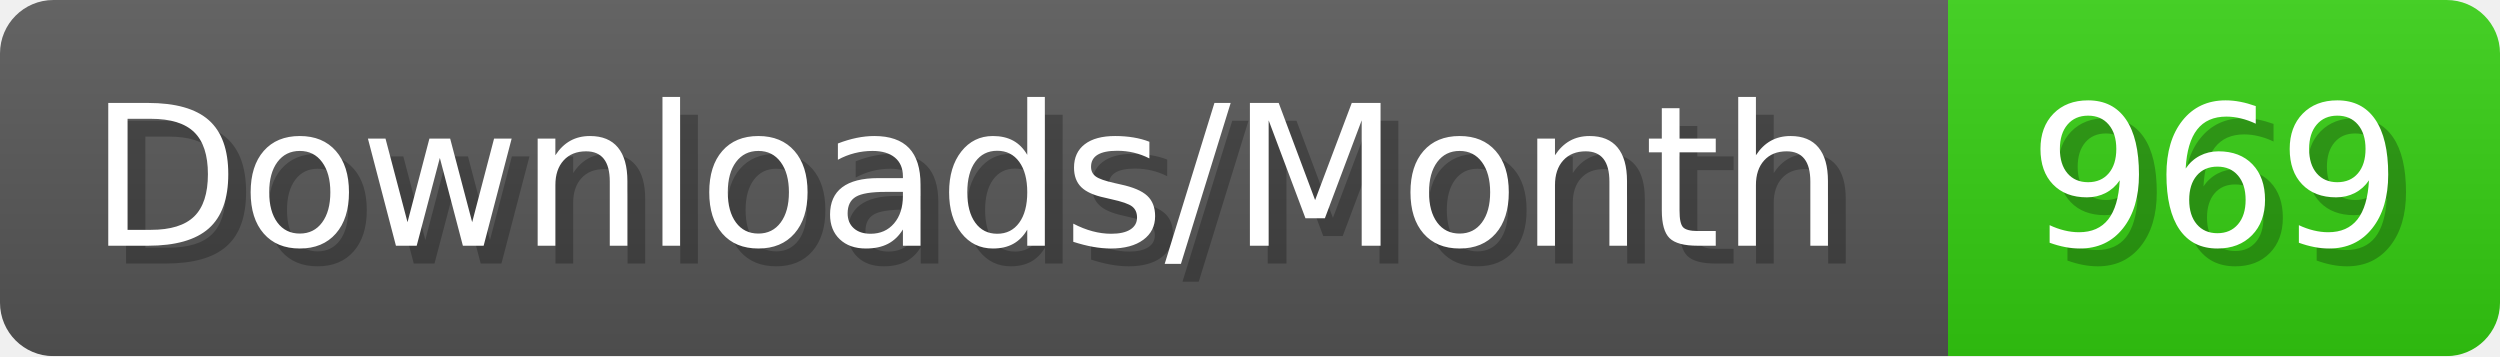
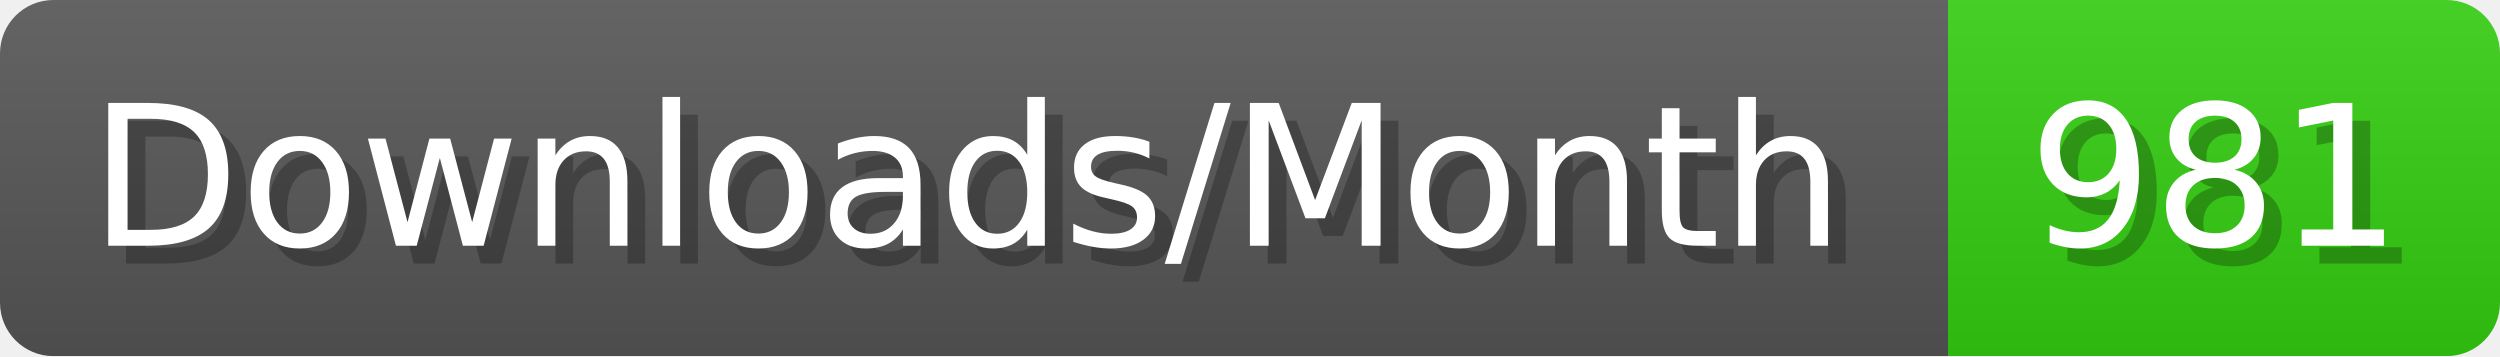
- <svg xmlns="http://www.w3.org/2000/svg" width="140.4" height="20" viewBox="0 0 1404 200" role="img" aria-label="Downloads/Month: 969">
+ <svg xmlns="http://www.w3.org/2000/svg" width="140.4" height="20" viewBox="0 0 1404 200" role="img" aria-label="Downloads/Month: 981">
  <linearGradient id="YlXUI" x2="0" y2="100%">
    <stop offset="0" stop-opacity=".1" stop-color="#EEE" />
    <stop offset="1" stop-opacity=".1" />
  </linearGradient>
  <mask id="JHhop">
    <rect width="1404" height="200" rx="30" fill="#FFF" />
  </mask>
  <g mask="url(#JHhop)">
    <rect width="1094" height="200" fill="#555" />
    <rect width="310" height="200" fill="#3C1" x="1094" />
    <rect width="1404" height="200" fill="url(#YlXUI)" />
  </g>
  <g aria-hidden="true" fill="#fff" text-anchor="start" font-family="Verdana,DejaVu Sans,sans-serif" font-size="110">
    <text x="60" y="148" textLength="994" fill="#000" opacity="0.25">Downloads/Month</text>
    <text x="50" y="138" textLength="994">Downloads/Month</text>
-     <text x="1149" y="148" textLength="210" fill="#000" opacity="0.25">969</text>
-     <text x="1139" y="138" textLength="210">969</text>
+     <text x="1149" y="148" textLength="210" fill="#000" opacity="0.25">981</text>
+     <text x="1139" y="138" textLength="210">981</text>
  </g>
</svg>
